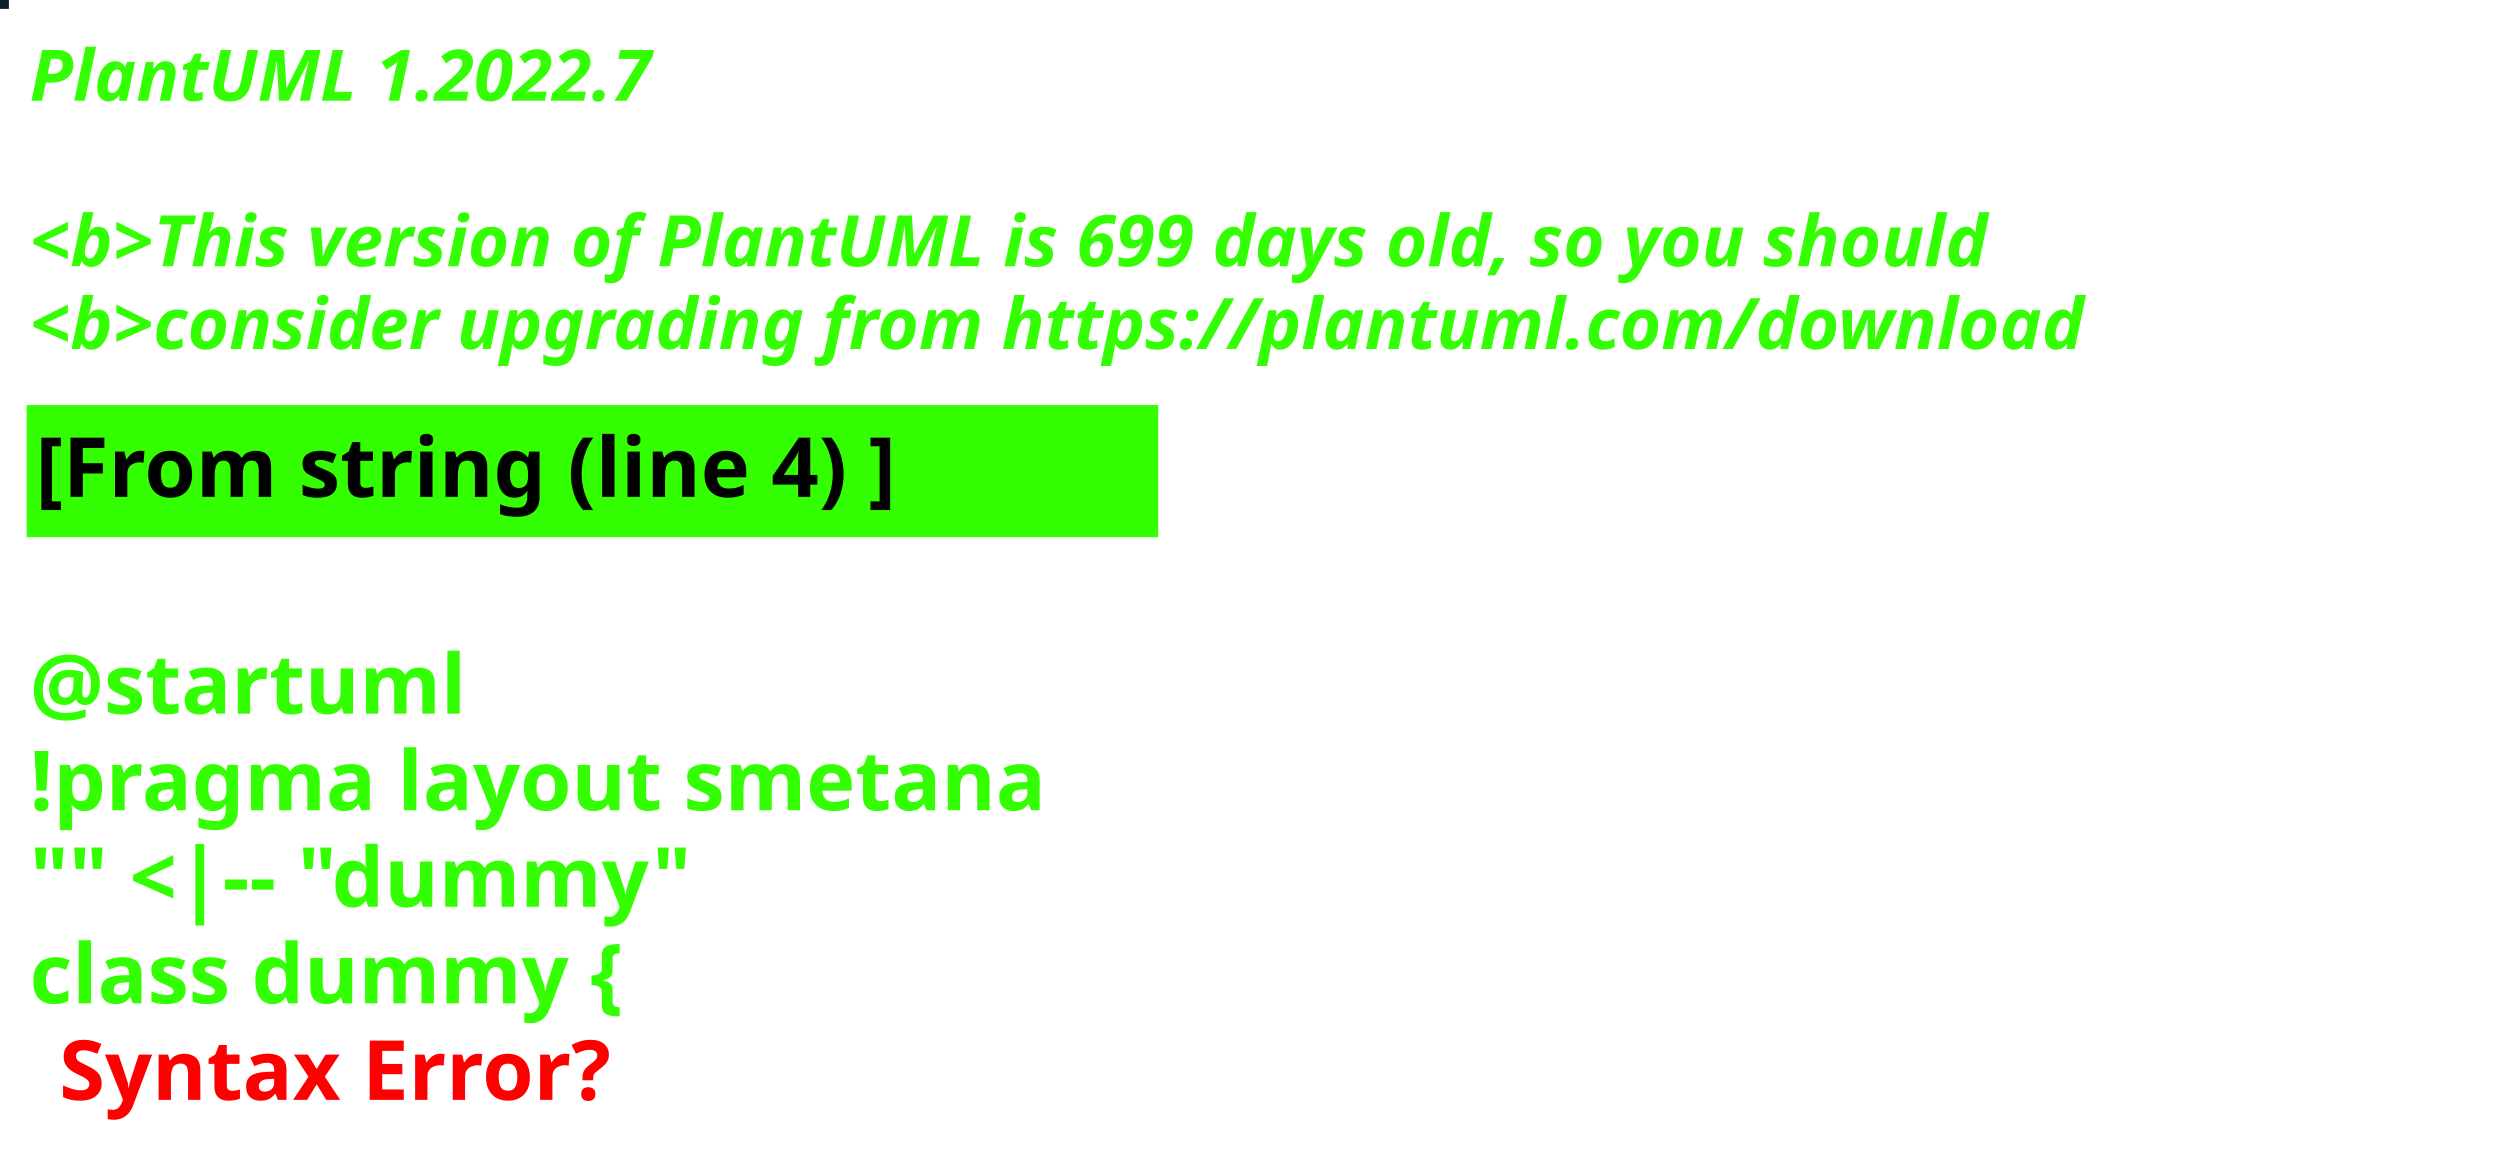
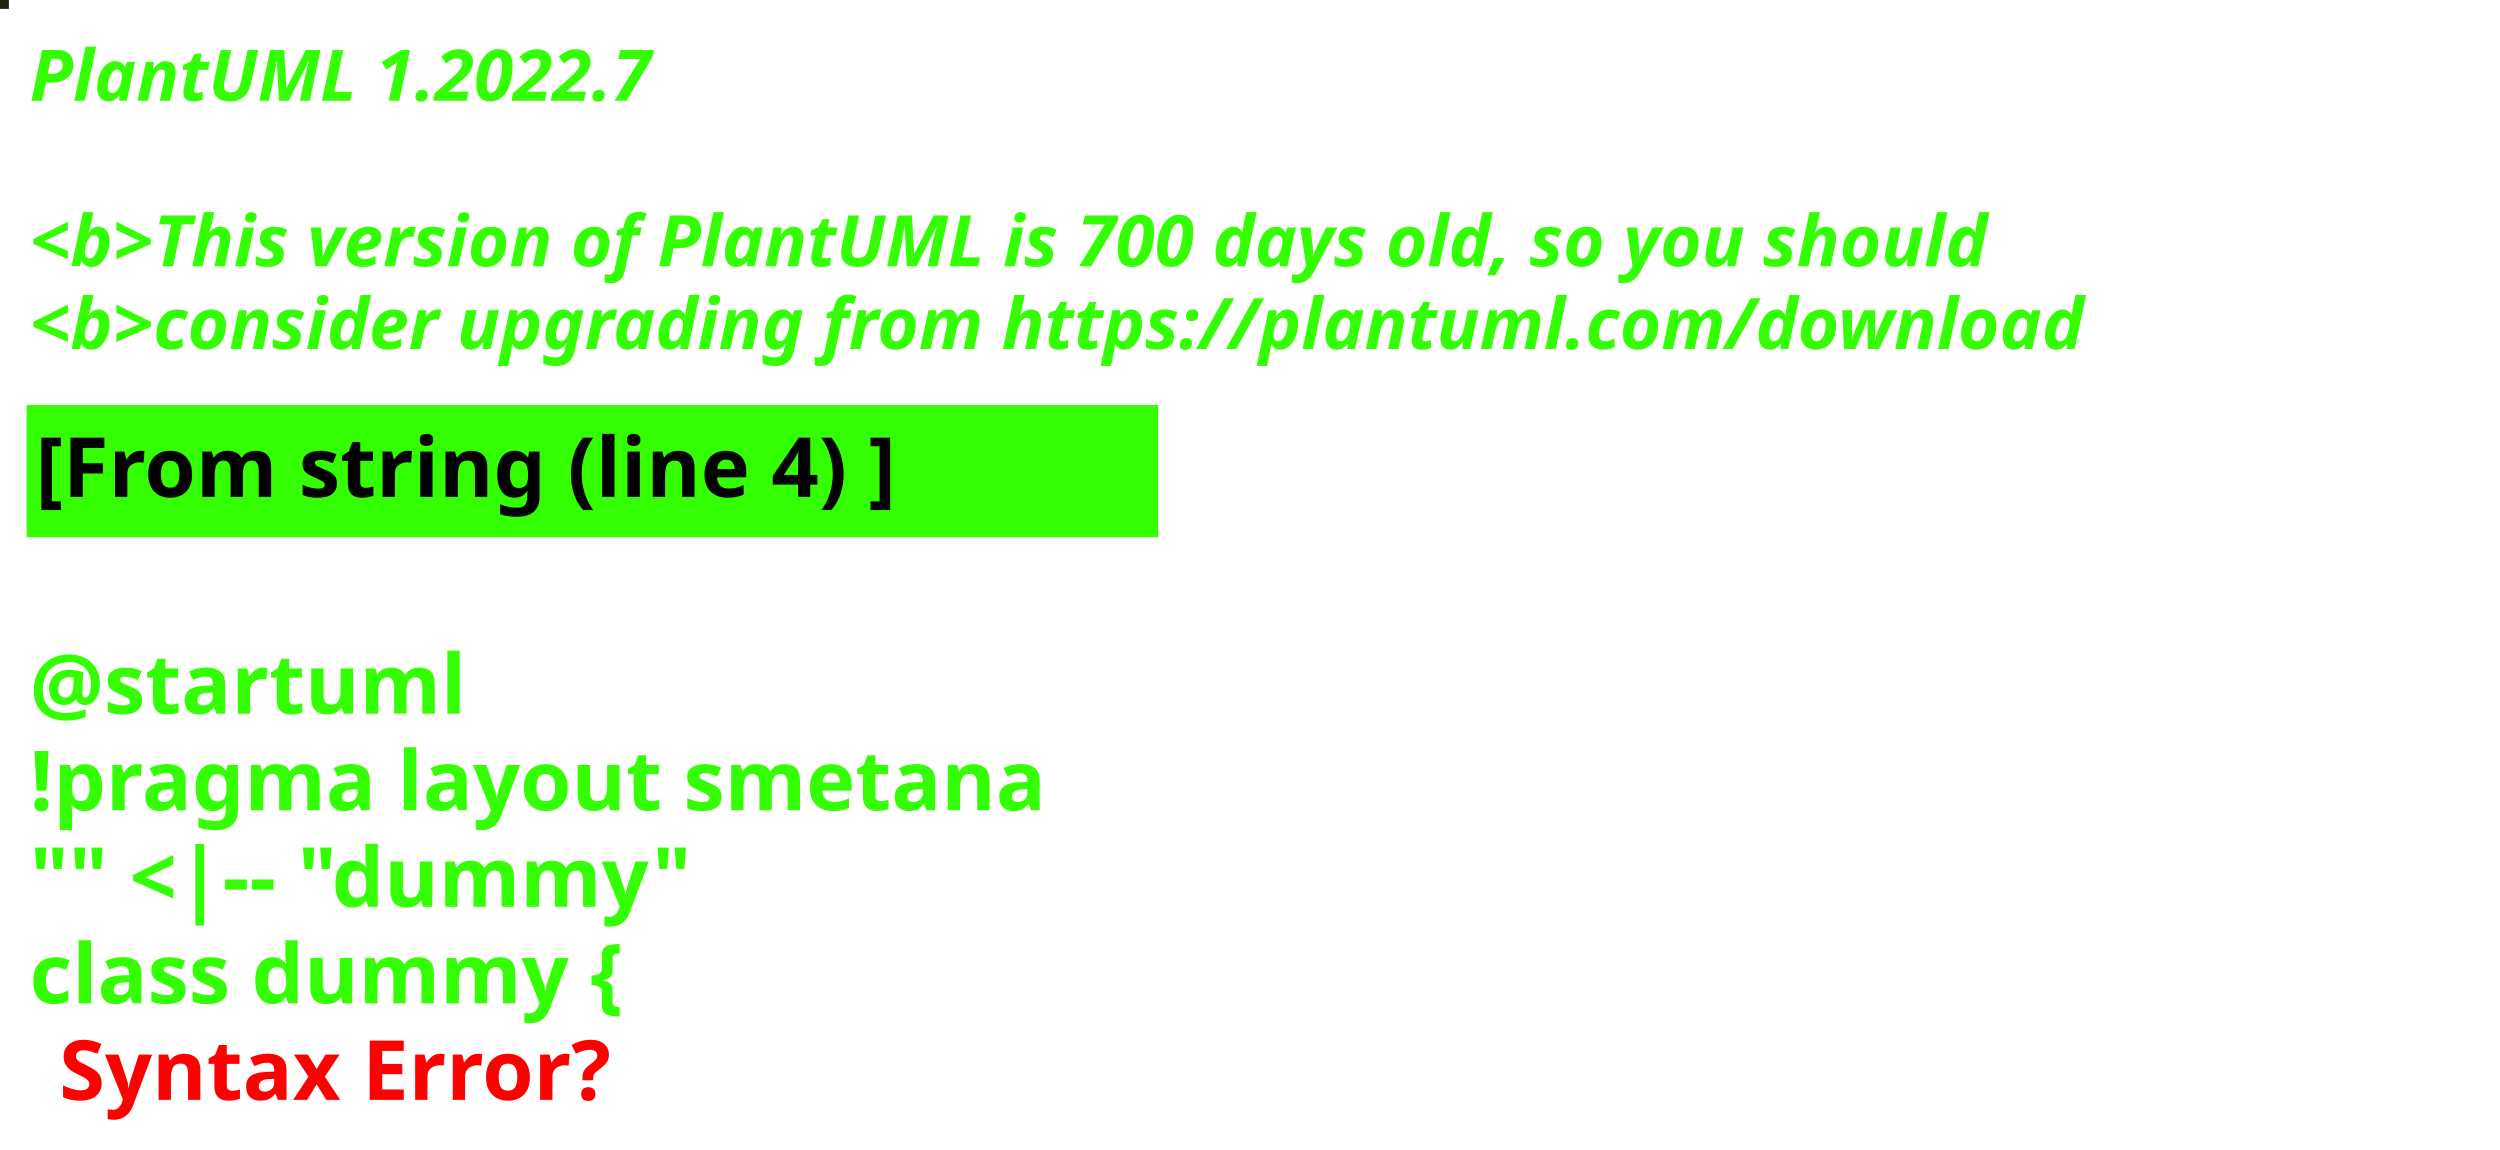
<svg xmlns="http://www.w3.org/2000/svg" contentStyleType="text/css" height="194px" preserveAspectRatio="none" style="width:422px;height:194px;background:#000000;" version="1.1" viewBox="0 0 422 194" width="422px" zoomAndPan="magnify">
  <defs />
  <g>
-     <rect fill="#0E1D26" height="1" style="stroke:#0E1D26;stroke-width:1.0;" width="1" x="0" y="0" />
+     <rect fill="#1D250E" height="1" style="stroke:#1D250E;stroke-width:1.0;" width="1" x="0" y="0" />
    <text fill="#33FF02" font-family="sans-serif" font-size="12" font-style="italic" font-weight="bold" lengthAdjust="spacing" textLength="127" x="5" y="17">PlantUML 1.2022.7</text>
    <text fill="#33FF02" font-family="sans-serif" font-size="12" font-style="italic" font-weight="bold" lengthAdjust="spacing" textLength="4" x="5" y="30.969"> </text>
-     <text fill="#33FF02" font-family="sans-serif" font-size="12" font-style="italic" font-weight="bold" lengthAdjust="spacing" textLength="399" x="5" y="44.938">&lt;b&gt;This version of PlantUML is 699 days old, so you should</text>
+     <text fill="#33FF02" font-family="sans-serif" font-size="12" font-style="italic" font-weight="bold" lengthAdjust="spacing" textLength="399" x="5" y="44.938">&lt;b&gt;This version of PlantUML is 700 days old, so you should</text>
    <text fill="#33FF02" font-family="sans-serif" font-size="12" font-style="italic" font-weight="bold" lengthAdjust="spacing" textLength="408" x="5" y="58.906">&lt;b&gt;consider upgrading from https://plantuml.com/download</text>
    <rect fill="#33FF02" height="21.297" style="stroke:#33FF02;stroke-width:1.0;" width="190" x="5" y="68.875" />
    <text fill="#000000" font-family="sans-serif" font-size="14" font-weight="bold" lengthAdjust="spacing" textLength="168" x="6" y="83.875">[From string (line 4) ]</text>
    <text fill="#33FF02" font-family="sans-serif" font-size="14" font-weight="bold" lengthAdjust="spacing" textLength="5" x="5" y="104.172"> </text>
    <text fill="#33FF02" font-family="sans-serif" font-size="14" font-weight="bold" lengthAdjust="spacing" textLength="79" x="5" y="120.469">@startuml</text>
    <text fill="#33FF02" font-family="sans-serif" font-size="14" font-weight="bold" lengthAdjust="spacing" textLength="190" x="5" y="136.766">!pragma layout smetana</text>
    <text fill="#33FF02" font-family="sans-serif" font-size="14" font-weight="bold" lengthAdjust="spacing" textLength="124" x="5" y="153.062">"" &lt;|-- "dummy"</text>
    <text fill="#33FF02" font-family="sans-serif" font-size="14" font-weight="bold" lengthAdjust="spacing" text-decoration="wavy underline" textLength="117" x="5" y="169.359">class dummy {</text>
    <text fill="#FF0000" font-family="sans-serif" font-size="14" font-weight="bold" lengthAdjust="spacing" textLength="106" x="10" y="185.656">Syntax Error?</text>
  </g>
</svg>
